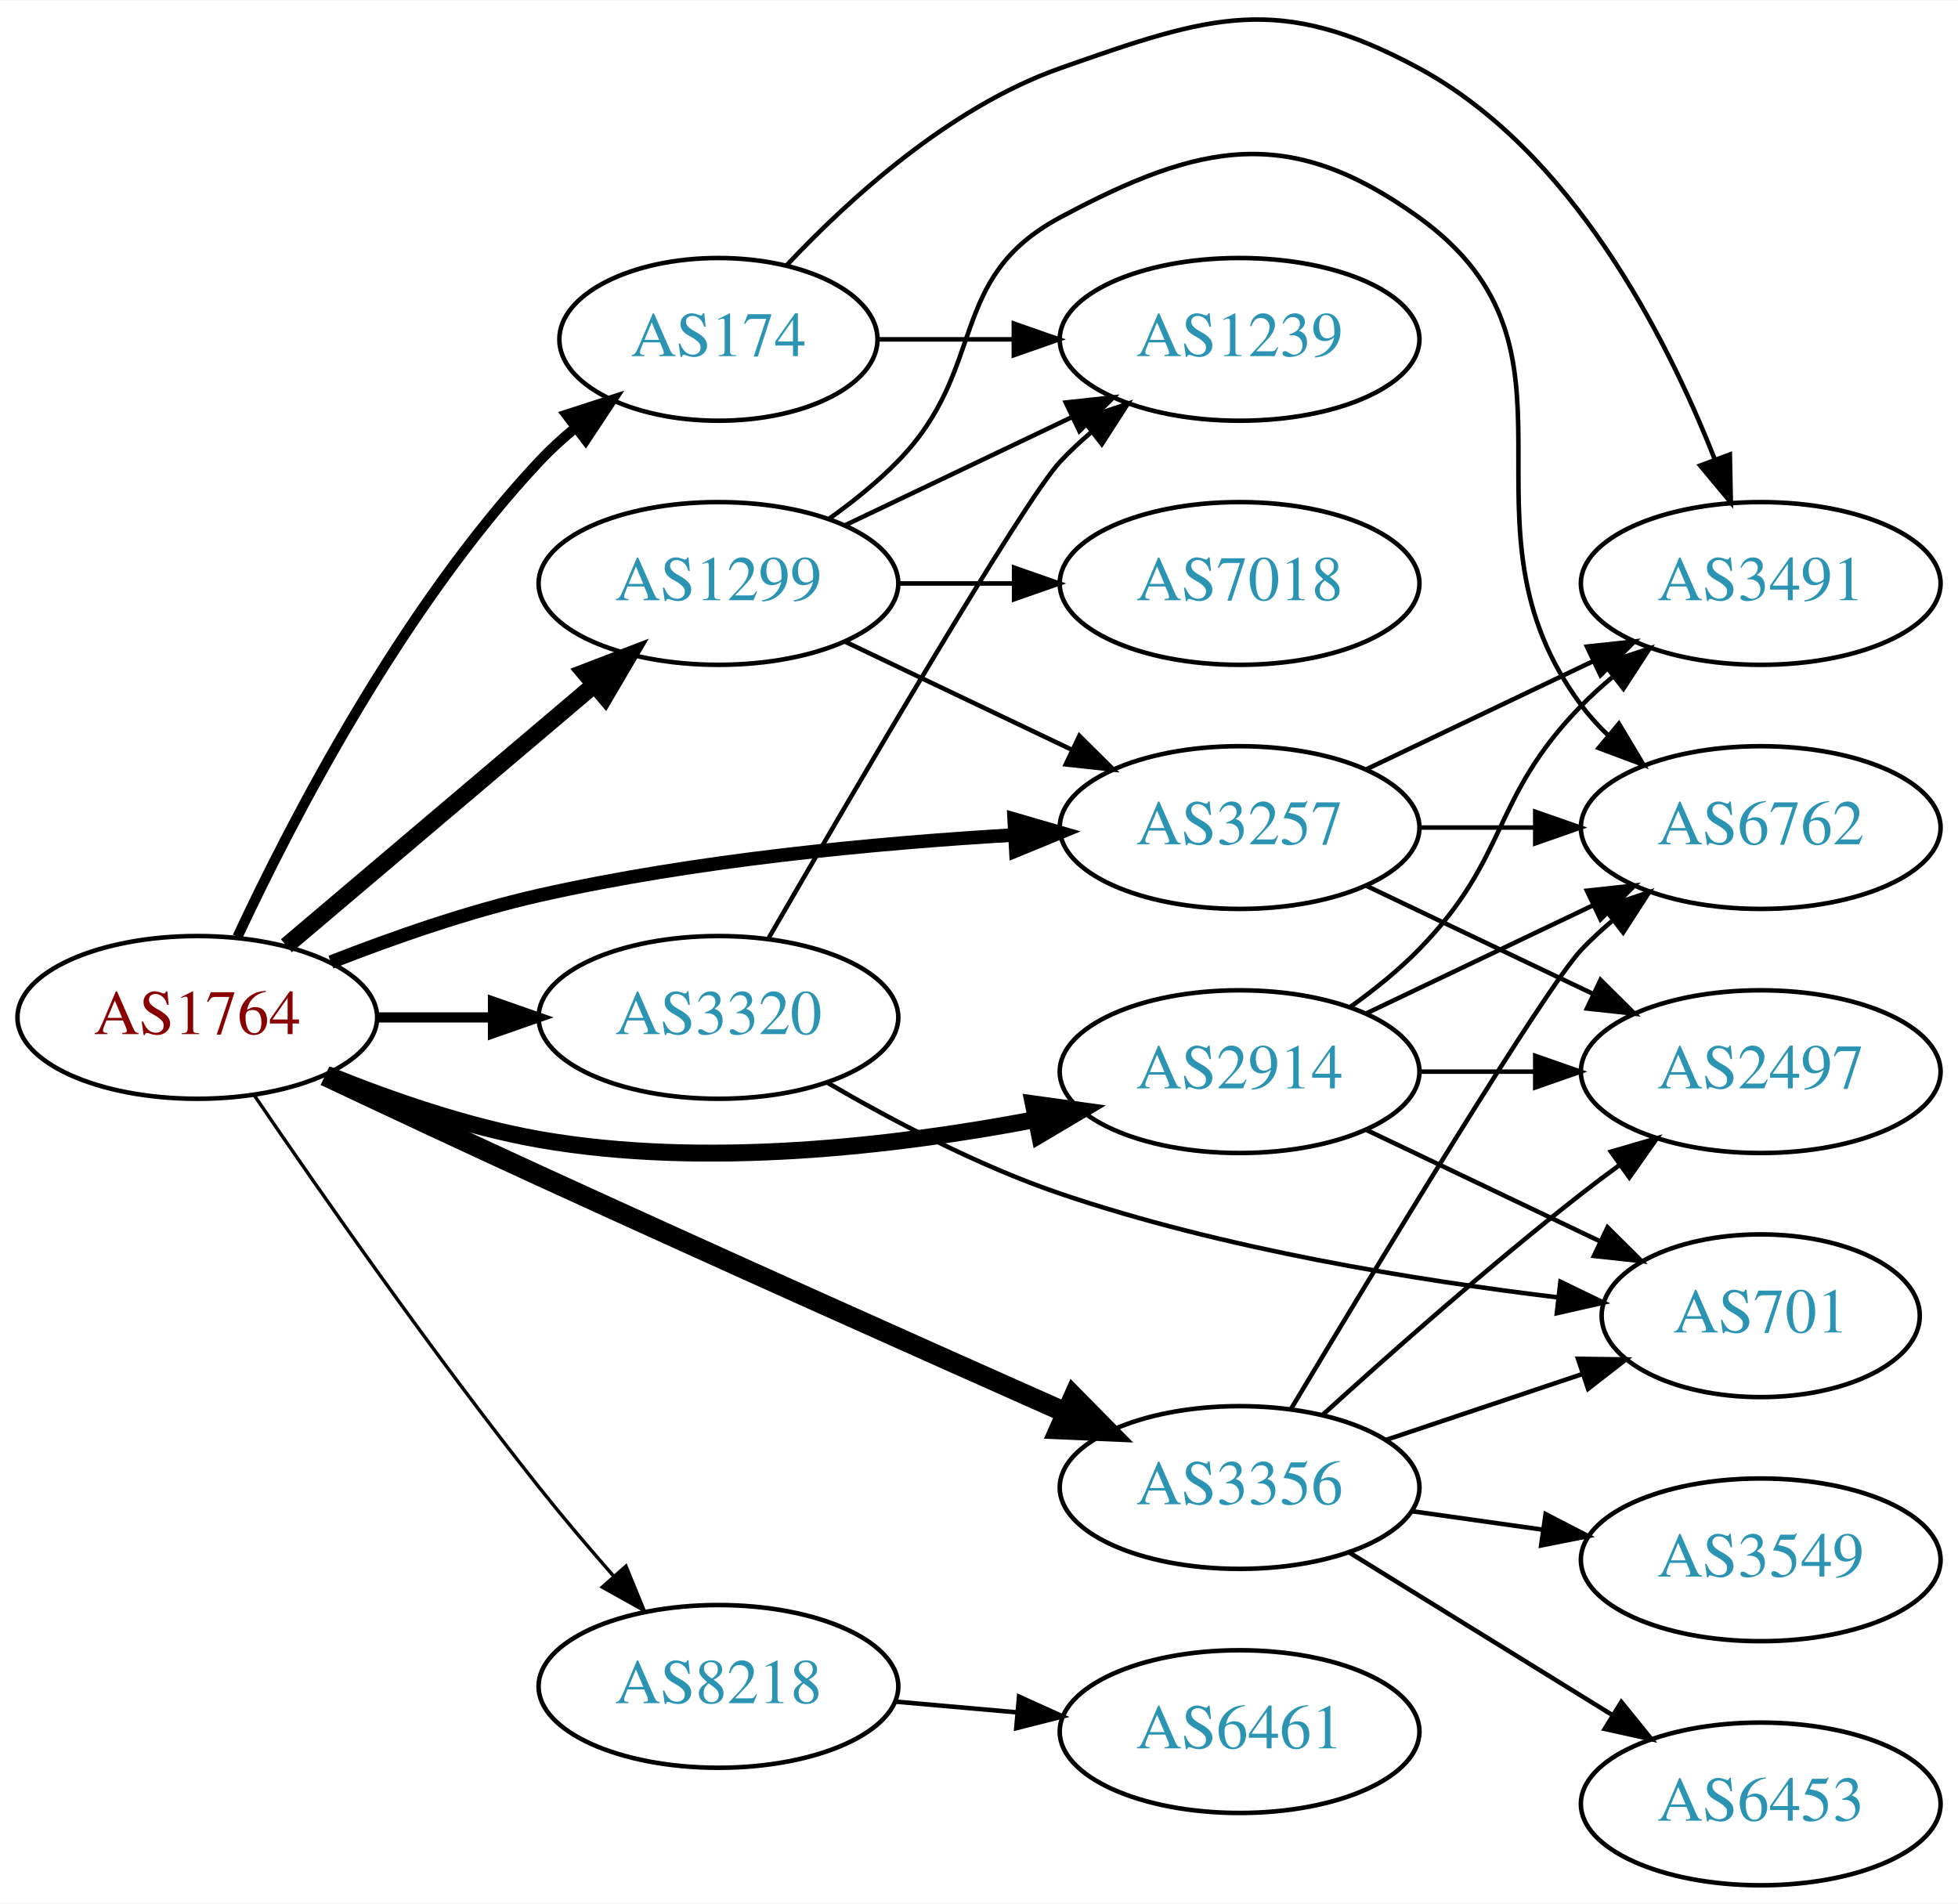
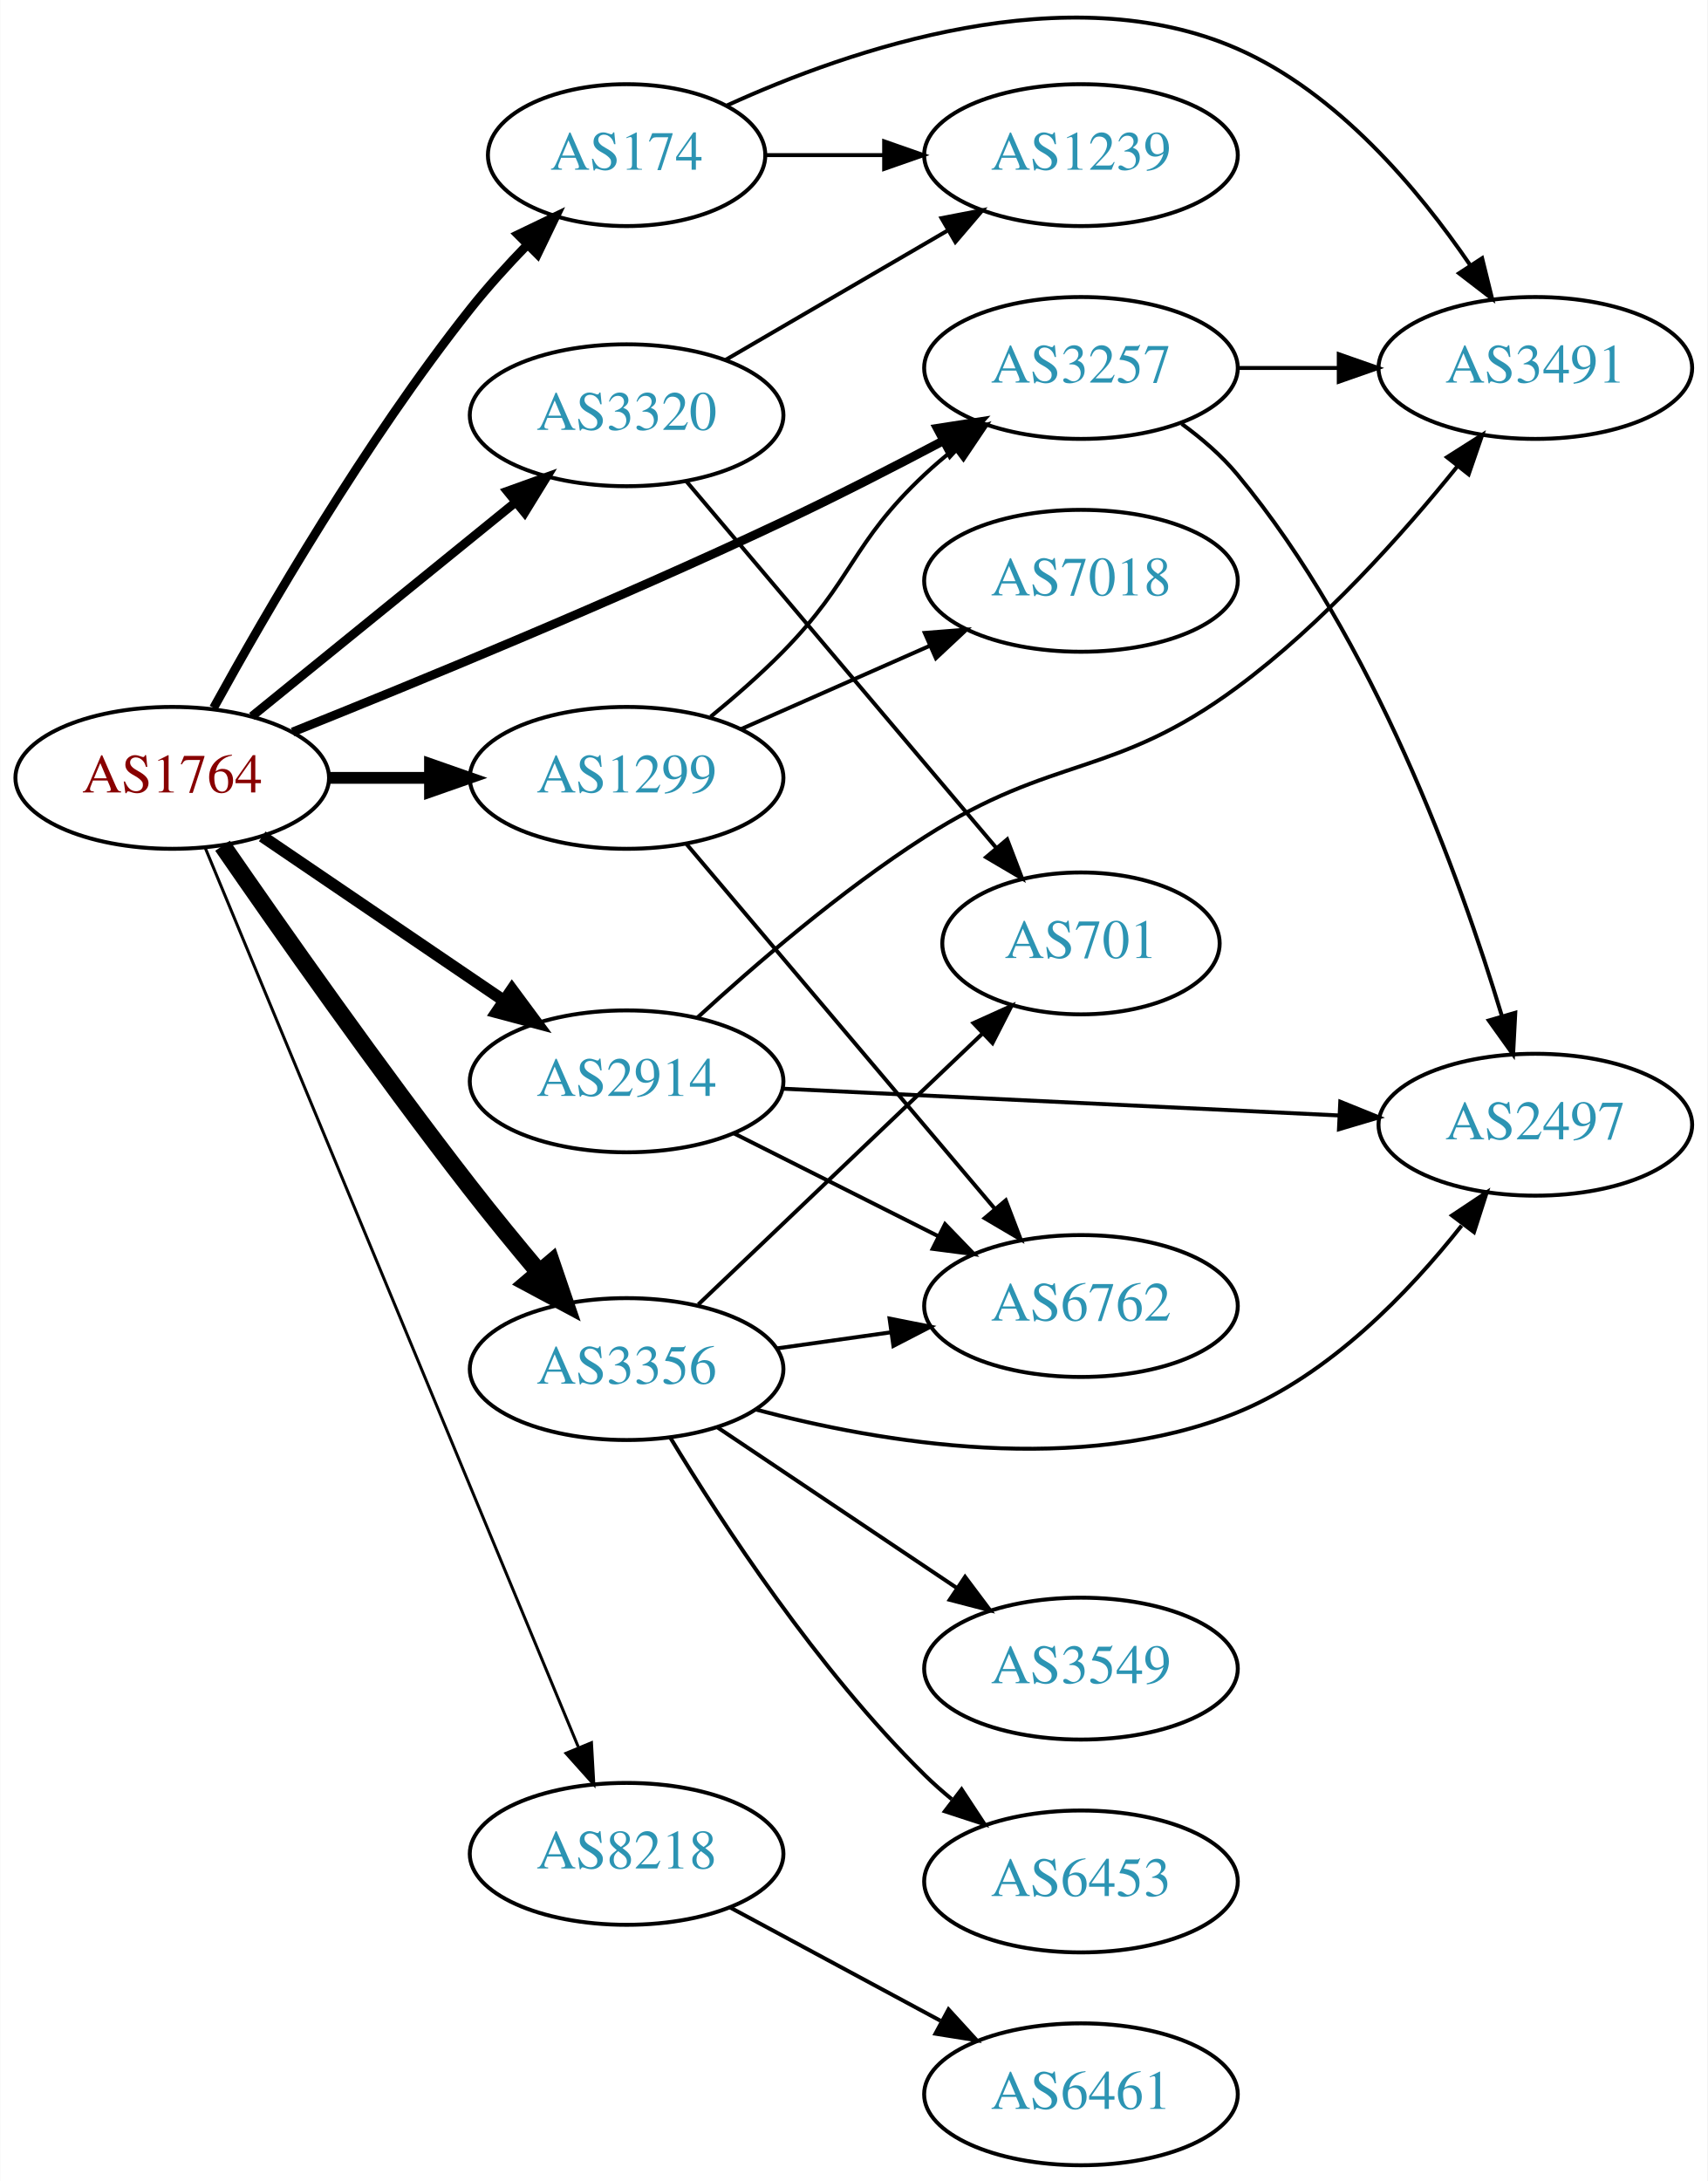
- <svg xmlns="http://www.w3.org/2000/svg" xmlns:xlink="http://www.w3.org/1999/xlink" width="433pt" height="421pt" viewBox="0.00 0.00 433.17 420.99">
-   <g id="graph0" class="graph" transform="scale(1 1) rotate(0) translate(4 416.989)">
-     <polygon fill="white" stroke="none" points="-4,4 -4,-416.989 429.172,-416.989 429.172,4 -4,4" />
+ <svg xmlns="http://www.w3.org/2000/svg" xmlns:xlink="http://www.w3.org/1999/xlink" width="433pt" height="553pt" viewBox="0.00 0.00 433.17 553.36">
+   <g id="graph0" class="graph" transform="scale(1 1) rotate(0) translate(4 549.36)">
+     <polygon fill="white" stroke="none" points="-4,4 -4,-549.36 429.172,-549.36 429.172,4 -4,4" />
    <g id="node1" class="node">
      <g id="a_node1">
        <a xlink:href="/asn/1764" xlink:title="AS1764 ~ NEXTLAYER-AS [AT]">
-           <ellipse fill="#ffffff" stroke="black" cx="39.647" cy="-192" rx="39.794" ry="18" />
-           <text text-anchor="middle" x="39.647" y="-188.3" font-family="Times,serif" font-size="14.00" fill="#880000">AS1764</text>
+           <ellipse fill="#ffffff" stroke="black" cx="39.647" cy="-352" rx="39.794" ry="18" />
+           <text text-anchor="middle" x="39.647" y="-348.3" font-family="Times,serif" font-size="14.00" fill="#880000">AS1764</text>
        </a>
      </g>
    </g>
    <g id="node2" class="node">
      <g id="a_node2">
        <a xlink:href="/asn/174" xlink:title="AS174 ~ Cogent Communications [US]">
-           <ellipse fill="#ffffff" stroke="black" cx="154.939" cy="-342" rx="35.194" ry="18" />
-           <text text-anchor="middle" x="154.939" y="-338.3" font-family="Times,serif" font-size="14.00" fill="#2c94b3">AS174</text>
+           <ellipse fill="#ffffff" stroke="black" cx="154.939" cy="-510" rx="35.194" ry="18" />
+           <text text-anchor="middle" x="154.939" y="-506.3" font-family="Times,serif" font-size="14.00" fill="#2c94b3">AS174</text>
        </a>
      </g>
    </g>
    <g id="edge1" class="edge">
-       <path fill="none" stroke="black" stroke-width="2.25" d="M48.543,-209.837C60.4,-235.243 84.71,-282.383 115.293,-315 117.718,-317.586 120.428,-320.07 123.258,-322.412" />
-       <polygon fill="black" stroke="black" stroke-width="2.25" points="121.333,-325.345 131.414,-328.605 125.566,-319.77 121.333,-325.345" />
+       <path fill="none" stroke="black" stroke-width="2.25" d="M50.145,-369.748C63.34,-393.736 88.62,-437.371 115.293,-471 119.671,-476.52 124.742,-482.103 129.741,-487.252" />
+       <polygon fill="black" stroke="black" stroke-width="2.25" points="127.377,-489.838 136.925,-494.43 132.324,-484.886 127.377,-489.838" />
    </g>
    <g id="node3" class="node">
      <g id="a_node3">
        <a xlink:href="/asn/1299" xlink:title="AS1299 ~ Telia Carrier [EU]">
-           <ellipse fill="#ffffff" stroke="black" cx="154.939" cy="-288" rx="39.794" ry="18" />
-           <text text-anchor="middle" x="154.939" y="-284.3" font-family="Times,serif" font-size="14.00" fill="#2c94b3">AS1299</text>
+           <ellipse fill="#ffffff" stroke="black" cx="154.939" cy="-352" rx="39.794" ry="18" />
+           <text text-anchor="middle" x="154.939" y="-348.3" font-family="Times,serif" font-size="14.00" fill="#2c94b3">AS1299</text>
        </a>
      </g>
    </g>
    <g id="edge2" class="edge">
-       <path fill="none" stroke="black" stroke-width="3.75" d="M59.355,-207.852C77.886,-223.555 106.443,-247.753 127.332,-265.454" />
-       <polygon fill="black" stroke="black" stroke-width="3.75" points="125.312,-268.329 135.204,-272.124 129.837,-262.989 125.312,-268.329" />
+       <path fill="none" stroke="black" stroke-width="3" d="M79.319,-352C87.522,-352 96.286,-352 104.818,-352" />
+       <polygon fill="black" stroke="black" stroke-width="3" points="105.057,-355.5 115.057,-352 105.057,-348.5 105.057,-355.5" />
    </g>
    <g id="node4" class="node">
      <g id="a_node4">
        <a xlink:href="/asn/2914" xlink:title="AS2914 ~ NTT America, Inc. [US]">
-           <ellipse fill="#ffffff" stroke="black" cx="270.232" cy="-180" rx="39.794" ry="18" />
-           <text text-anchor="middle" x="270.232" y="-176.3" font-family="Times,serif" font-size="14.00" fill="#2c94b3">AS2914</text>
+           <ellipse fill="#ffffff" stroke="black" cx="154.939" cy="-275" rx="39.794" ry="18" />
+           <text text-anchor="middle" x="154.939" y="-271.3" font-family="Times,serif" font-size="14.00" fill="#2c94b3">AS2914</text>
        </a>
      </g>
    </g>
    <g id="edge3" class="edge">
-       <path fill="none" stroke="black" stroke-width="3.75" d="M68.371,-179.369C82.164,-173.764 99.275,-167.808 115.293,-165 152.006,-158.564 194.165,-163.518 225.07,-169.402" />
-       <polygon fill="black" stroke="black" stroke-width="3.75" points="224.601,-172.877 235.095,-171.418 225.981,-166.015 224.601,-172.877" />
+       <path fill="none" stroke="black" stroke-width="3" d="M62.49,-337.154C79.888,-325.33 104.435,-308.646 123.718,-295.54" />
+       <polygon fill="black" stroke="black" stroke-width="3" points="125.859,-298.317 132.162,-289.801 121.924,-292.527 125.859,-298.317" />
    </g>
    <g id="node5" class="node">
      <g id="a_node5">
        <a xlink:href="/asn/3257" xlink:title="AS3257 ~ GTT [DE]">
-           <ellipse fill="#ffffff" stroke="black" cx="270.232" cy="-234" rx="39.794" ry="18" />
-           <text text-anchor="middle" x="270.232" y="-230.3" font-family="Times,serif" font-size="14.00" fill="#2c94b3">AS3257</text>
+           <ellipse fill="#ffffff" stroke="black" cx="270.232" cy="-456" rx="39.794" ry="18" />
+           <text text-anchor="middle" x="270.232" y="-452.3" font-family="Times,serif" font-size="14.00" fill="#2c94b3">AS3257</text>
        </a>
      </g>
    </g>
    <g id="edge4" class="edge">
-       <path fill="none" stroke="black" stroke-width="3" d="M69.212,-204.233C82.911,-209.605 99.7,-215.479 115.293,-219 149.852,-226.804 189.68,-230.549 220.166,-232.345" />
-       <polygon fill="black" stroke="black" stroke-width="3" points="220.361,-235.86 230.535,-232.902 220.737,-228.87 220.361,-235.86" />
+       <path fill="none" stroke="black" stroke-width="2.25" d="M70.186,-363.634C101.411,-376.127 151.944,-396.899 194.586,-417 208.102,-423.371 222.723,-430.871 235.412,-437.583" />
+       <polygon fill="black" stroke="black" stroke-width="2.25" points="233.796,-440.687 244.267,-442.303 237.089,-434.51 233.796,-440.687" />
    </g>
    <g id="node6" class="node">
      <g id="a_node6">
        <a xlink:href="/asn/3320" xlink:title="AS3320 ~ DTAG [DE]">
-           <ellipse fill="#ffffff" stroke="black" cx="154.939" cy="-192" rx="39.794" ry="18" />
-           <text text-anchor="middle" x="154.939" y="-188.3" font-family="Times,serif" font-size="14.00" fill="#2c94b3">AS3320</text>
+           <ellipse fill="#ffffff" stroke="black" cx="154.939" cy="-444" rx="39.794" ry="18" />
+           <text text-anchor="middle" x="154.939" y="-440.3" font-family="Times,serif" font-size="14.00" fill="#2c94b3">AS3320</text>
        </a>
      </g>
    </g>
    <g id="edge5" class="edge">
-       <path fill="none" stroke="black" stroke-width="2.25" d="M79.319,-192C87.522,-192 96.286,-192 104.818,-192" />
-       <polygon fill="black" stroke="black" stroke-width="2.25" points="105.057,-195.5 115.057,-192 105.057,-188.5 105.057,-195.5" />
+       <path fill="none" stroke="black" stroke-width="2.25" d="M59.865,-367.607C78.257,-382.542 106.176,-405.214 126.827,-421.983" />
+       <polygon fill="black" stroke="black" stroke-width="2.25" points="124.657,-424.73 134.627,-428.317 129.07,-419.296 124.657,-424.73" />
    </g>
    <g id="node7" class="node">
      <g id="a_node7">
        <a xlink:href="/asn/3356" xlink:title="AS3356 ~ Level 3 Parent, LLC [US]">
-           <ellipse fill="#ffffff" stroke="black" cx="270.232" cy="-88" rx="39.794" ry="18" />
-           <text text-anchor="middle" x="270.232" y="-84.3" font-family="Times,serif" font-size="14.00" fill="#2c94b3">AS3356</text>
+           <ellipse fill="#ffffff" stroke="black" cx="154.939" cy="-202" rx="39.794" ry="18" />
+           <text text-anchor="middle" x="154.939" y="-198.3" font-family="Times,serif" font-size="14.00" fill="#2c94b3">AS3356</text>
        </a>
      </g>
    </g>
    <g id="edge6" class="edge">
-       <path fill="none" stroke="black" stroke-width="4.5" d="M67.894,-179.088C82.013,-172.432 99.55,-164.218 115.293,-157 154.981,-138.802 200.649,-118.4 231.873,-104.532" />
-       <polygon fill="black" stroke="black" stroke-width="4.5" points="233.534,-108.103 241.077,-100.447 230.339,-100.905 233.534,-108.103" />
+       <path fill="none" stroke="black" stroke-width="4.5" d="M52.41,-334.776C66.799,-313.906 92.109,-277.833 115.293,-248 120.813,-240.897 127.001,-233.358 132.779,-226.484" />
+       <polygon fill="black" stroke="black" stroke-width="4.5" points="135.843,-228.959 139.31,-218.786 129.838,-223.864 135.843,-228.959" />
    </g>
    <g id="node8" class="node">
      <g id="a_node8">
        <a xlink:href="/asn/8218" xlink:title="AS8218 ~ legacy Neotelecoms [FR]">
-           <ellipse fill="#ffffff" stroke="black" cx="154.939" cy="-44" rx="39.794" ry="18" />
-           <text text-anchor="middle" x="154.939" y="-40.3" font-family="Times,serif" font-size="14.00" fill="#2c94b3">AS8218</text>
+           <ellipse fill="#ffffff" stroke="black" cx="154.939" cy="-79" rx="39.794" ry="18" />
+           <text text-anchor="middle" x="154.939" y="-75.3" font-family="Times,serif" font-size="14.00" fill="#2c94b3">AS8218</text>
        </a>
      </g>
    </g>
    <g id="edge7" class="edge">
-       <path fill="none" stroke="black" stroke-width="0.75" d="M52.299,-174.689C66.579,-153.734 91.782,-117.577 115.293,-88 120.453,-81.508 126.248,-74.687 131.75,-68.405" />
-       <polygon fill="black" stroke="black" stroke-width="0.75" points="134.476,-70.606 138.491,-60.801 129.238,-65.962 134.476,-70.606" />
+       <path fill="none" stroke="black" stroke-width="0.75" d="M48.08,-334.088C67.451,-287.408 119.577,-161.802 142.667,-106.163" />
+       <polygon fill="black" stroke="black" stroke-width="0.75" points="146.026,-107.201 146.626,-96.623 139.56,-104.518 146.026,-107.201" />
    </g>
    <g id="node9" class="node">
      <g id="a_node9">
        <a xlink:href="/asn/3491" xlink:title="AS3491 ~ PCCW Global, Inc. [US]">
-           <ellipse fill="#ffffff" stroke="black" cx="385.525" cy="-288" rx="39.794" ry="18" />
-           <text text-anchor="middle" x="385.525" y="-284.3" font-family="Times,serif" font-size="14.00" fill="#2c94b3">AS3491</text>
+           <ellipse fill="#ffffff" stroke="black" cx="385.525" cy="-456" rx="39.794" ry="18" />
+           <text text-anchor="middle" x="385.525" y="-452.3" font-family="Times,serif" font-size="14.00" fill="#2c94b3">AS3491</text>
        </a>
      </g>
    </g>
    <g id="edge8" class="edge">
-       <path fill="none" stroke="black" d="M170.012,-358.37C183.753,-372.99 206.12,-393.386 230.586,-402 263.827,-413.703 278.877,-418.757 309.879,-402 343.613,-383.766 364.555,-342.919 375.379,-315.405" />
-       <polygon fill="black" stroke="black" points="378.695,-316.53 378.914,-305.938 372.137,-314.081 378.695,-316.53" />
+       <path fill="none" stroke="black" d="M180.434,-522.617C211.7,-536.889 266.886,-555.844 309.879,-537 335.281,-525.866 355.859,-501.35 368.926,-482.188" />
+       <polygon fill="black" stroke="black" points="372.022,-483.848 374.559,-473.562 366.161,-480.021 372.022,-483.848" />
    </g>
    <g id="node10" class="node">
      <g id="a_node10">
        <a xlink:href="/asn/1239" xlink:title="AS1239 ~ Sprint [US]">
-           <ellipse fill="#ffffff" stroke="black" cx="270.232" cy="-342" rx="39.794" ry="18" />
-           <text text-anchor="middle" x="270.232" y="-338.3" font-family="Times,serif" font-size="14.00" fill="#2c94b3">AS1239</text>
+           <ellipse fill="#ffffff" stroke="black" cx="270.232" cy="-510" rx="39.794" ry="18" />
+           <text text-anchor="middle" x="270.232" y="-506.3" font-family="Times,serif" font-size="14.00" fill="#2c94b3">AS1239</text>
        </a>
      </g>
    </g>
    <g id="edge9" class="edge">
-       <path fill="none" stroke="black" d="M190.239,-342C199.616,-342 209.966,-342 220.001,-342" />
-       <polygon fill="black" stroke="black" points="220.289,-345.5 230.289,-342 220.289,-338.5 220.289,-345.5" />
-     </g>
-     <g id="edge13" class="edge">
-       <path fill="none" stroke="black" d="M183.076,-275.066C198.07,-267.919 216.891,-258.948 233.114,-251.215" />
-       <polygon fill="black" stroke="black" points="234.796,-254.291 242.317,-246.829 231.784,-247.972 234.796,-254.291" />
+       <path fill="none" stroke="black" d="M190.239,-510C199.616,-510 209.966,-510 220.001,-510" />
+       <polygon fill="black" stroke="black" points="220.289,-513.5 230.289,-510 220.289,-506.5 220.289,-513.5" />
    </g>
    <g id="edge12" class="edge">
-       <path fill="none" stroke="black" d="M183.076,-300.934C198.07,-308.081 216.891,-317.052 233.114,-324.785" />
-       <polygon fill="black" stroke="black" points="231.784,-328.028 242.317,-329.171 234.796,-321.709 231.784,-328.028" />
+       <path fill="none" stroke="black" d="M176.282,-367.536C182.396,-372.546 188.967,-378.286 194.586,-384 212.543,-402.263 211.897,-411.487 230.586,-429 232.975,-431.239 235.561,-433.437 238.224,-435.553" />
+       <polygon fill="black" stroke="black" points="236.22,-438.424 246.324,-441.611 240.412,-432.819 236.22,-438.424" />
    </g>
    <g id="node11" class="node">
      <g id="a_node11">
        <a xlink:href="/asn/7018" xlink:title="AS7018 ~ AT&amp;T Services, Inc. [US]">
-           <ellipse fill="#ffffff" stroke="black" cx="270.232" cy="-288" rx="39.794" ry="18" />
-           <text text-anchor="middle" x="270.232" y="-284.3" font-family="Times,serif" font-size="14.00" fill="#2c94b3">AS7018</text>
+           <ellipse fill="#ffffff" stroke="black" cx="270.232" cy="-402" rx="39.794" ry="18" />
+           <text text-anchor="middle" x="270.232" y="-398.3" font-family="Times,serif" font-size="14.00" fill="#2c94b3">AS7018</text>
        </a>
      </g>
    </g>
    <g id="edge10" class="edge">
-       <path fill="none" stroke="black" d="M194.612,-288C202.815,-288 211.579,-288 220.111,-288" />
-       <polygon fill="black" stroke="black" points="220.35,-291.5 230.35,-288 220.35,-284.5 220.35,-291.5" />
+       <path fill="none" stroke="black" d="M183.944,-364.36C198.379,-370.73 216.18,-378.586 231.779,-385.47" />
+       <polygon fill="black" stroke="black" points="230.595,-388.774 241.157,-389.609 233.421,-382.37 230.595,-388.774" />
    </g>
    <g id="node12" class="node">
      <g id="a_node12">
        <a xlink:href="/asn/6762" xlink:title="AS6762 ~ TELECOM ITALIA SPARKLE S.p.A. [IT]">
-           <ellipse fill="#ffffff" stroke="black" cx="385.525" cy="-234" rx="39.794" ry="18" />
-           <text text-anchor="middle" x="385.525" y="-230.3" font-family="Times,serif" font-size="14.00" fill="#2c94b3">AS6762</text>
+           <ellipse fill="#ffffff" stroke="black" cx="270.232" cy="-218" rx="39.794" ry="18" />
+           <text text-anchor="middle" x="270.232" y="-214.3" font-family="Times,serif" font-size="14.00" fill="#2c94b3">AS6762</text>
        </a>
      </g>
    </g>
    <g id="edge11" class="edge">
-       <path fill="none" stroke="black" d="M179.533,-302.389C184.789,-306.148 190.121,-310.437 194.586,-315 214.758,-335.617 205.155,-355.39 230.586,-369 261.657,-385.629 281.29,-389.606 309.879,-369 350.925,-339.416 315.607,-301.542 345.879,-261 347.623,-258.664 349.631,-256.455 351.794,-254.383" />
-       <polygon fill="black" stroke="black" points="354.154,-256.973 359.595,-247.882 349.672,-251.595 354.154,-256.973" />
-     </g>
-     <g id="edge17" class="edge">
-       <path fill="none" stroke="black" d="M294.826,-194.389C300.082,-198.148 305.414,-202.437 309.879,-207 330.051,-227.617 325.706,-240.383 345.879,-261 347.972,-263.139 350.255,-265.218 352.632,-267.21" />
-       <polygon fill="black" stroke="black" points="350.875,-270.275 360.931,-273.611 355.15,-264.732 350.875,-270.275" />
-     </g>
-     <g id="edge15" class="edge">
-       <path fill="none" stroke="black" d="M298.369,-192.934C313.363,-200.081 332.184,-209.052 348.407,-216.785" />
-       <polygon fill="black" stroke="black" points="347.077,-220.028 357.61,-221.171 350.089,-213.709 347.077,-220.028" />
+       <path fill="none" stroke="black" d="M170.059,-335.3C189.734,-312.029 225.538,-269.681 248.316,-242.739" />
+       <polygon fill="black" stroke="black" points="251.151,-244.807 254.935,-234.911 245.806,-240.287 251.151,-244.807" />
+     </g>
+     <g id="edge13" class="edge">
+       <path fill="none" stroke="black" d="M172.793,-291.073C187.34,-304.421 209.311,-323.363 230.586,-337 263.487,-358.089 278.453,-351.77 309.879,-375 331.42,-390.923 351.737,-413.673 365.72,-431.01" />
+       <polygon fill="black" stroke="black" points="363.11,-433.353 372.053,-439.033 368.604,-429.015 363.11,-433.353" />
+     </g>
+     <g id="edge14" class="edge">
+       <path fill="none" stroke="black" d="M182.216,-261.78C197.659,-254.01 217.377,-244.089 234.137,-235.657" />
+       <polygon fill="black" stroke="black" points="235.738,-238.77 243.098,-231.149 232.592,-232.516 235.738,-238.77" />
    </g>
    <g id="node13" class="node">
      <g id="a_node13">
        <a xlink:href="/asn/2497" xlink:title="AS2497 ~ Internet Initiative Japan Inc. [JP]">
-           <ellipse fill="#ffffff" stroke="black" cx="385.525" cy="-180" rx="39.794" ry="18" />
-           <text text-anchor="middle" x="385.525" y="-176.3" font-family="Times,serif" font-size="14.00" fill="#2c94b3">AS2497</text>
-         </a>
-       </g>
-     </g>
-     <g id="edge14" class="edge">
-       <path fill="none" stroke="black" d="M309.905,-180C318.108,-180 326.872,-180 335.404,-180" />
-       <polygon fill="black" stroke="black" points="335.643,-183.5 345.643,-180 335.643,-176.5 335.643,-183.5" />
+           <ellipse fill="#ffffff" stroke="black" cx="385.525" cy="-264" rx="39.794" ry="18" />
+           <text text-anchor="middle" x="385.525" y="-260.3" font-family="Times,serif" font-size="14.00" fill="#2c94b3">AS2497</text>
+         </a>
+       </g>
+     </g>
+     <g id="edge15" class="edge">
+       <path fill="none" stroke="black" d="M194.457,-273.146C233.365,-271.274 293.595,-268.376 335.799,-266.345" />
+       <polygon fill="black" stroke="black" points="336.029,-269.838 345.849,-265.861 335.693,-262.846 336.029,-269.838" />
+     </g>
+     <g id="edge16" class="edge">
+       <path fill="none" stroke="black" d="M309.905,-456C318.108,-456 326.872,-456 335.404,-456" />
+       <polygon fill="black" stroke="black" points="335.643,-459.5 345.643,-456 335.643,-452.5 335.643,-459.5" />
+     </g>
+     <g id="edge17" class="edge">
+       <path fill="none" stroke="black" d="M295.79,-441.824C300.885,-438.11 305.905,-433.786 309.879,-429 344.552,-387.238 366.408,-326.763 376.965,-291.807" />
+       <polygon fill="black" stroke="black" points="380.436,-292.407 379.88,-281.827 373.716,-290.445 380.436,-292.407" />
+     </g>
+     <g id="edge18" class="edge">
+       <path fill="none" stroke="black" d="M179.966,-457.997C196.338,-467.535 218.225,-480.285 236.229,-490.774" />
+       <polygon fill="black" stroke="black" points="234.838,-494.014 245.241,-496.023 238.362,-487.965 234.838,-494.014" />
    </g>
    <g id="node14" class="node">
      <g id="a_node14">
        <a xlink:href="/asn/701" xlink:title="AS701 ~ UUNET [US]">
-           <ellipse fill="#ffffff" stroke="black" cx="385.525" cy="-126" rx="35.194" ry="18" />
-           <text text-anchor="middle" x="385.525" y="-122.3" font-family="Times,serif" font-size="14.00" fill="#2c94b3">AS701</text>
-         </a>
-       </g>
-     </g>
-     <g id="edge16" class="edge">
-       <path fill="none" stroke="black" d="M298.369,-167.066C313.801,-159.71 333.286,-150.423 349.821,-142.541" />
-       <polygon fill="black" stroke="black" points="351.642,-145.551 359.163,-138.089 348.63,-139.232 351.642,-145.551" />
+           <ellipse fill="#ffffff" stroke="black" cx="270.232" cy="-310" rx="35.194" ry="18" />
+           <text text-anchor="middle" x="270.232" y="-306.3" font-family="Times,serif" font-size="14.00" fill="#2c94b3">AS701</text>
+         </a>
+       </g>
    </g>
    <g id="edge19" class="edge">
-       <path fill="none" stroke="black" d="M298.369,-246.934C313.363,-254.081 332.184,-263.052 348.407,-270.785" />
-       <polygon fill="black" stroke="black" points="347.077,-274.028 357.61,-275.171 350.089,-267.709 347.077,-274.028" />
+       <path fill="none" stroke="black" d="M170.059,-427.3C189.841,-403.902 225.93,-361.217 248.688,-334.299" />
+       <polygon fill="black" stroke="black" points="251.507,-336.386 255.291,-326.49 246.162,-331.866 251.507,-336.386" />
+     </g>
+     <g id="edge22" class="edge">
+       <path fill="none" stroke="black" d="M193.036,-207.239C202.328,-208.551 212.419,-209.976 222.126,-211.347" />
+       <polygon fill="black" stroke="black" points="221.662,-214.816 232.053,-212.749 222.64,-207.885 221.662,-214.816" />
    </g>
    <g id="edge20" class="edge">
-       <path fill="none" stroke="black" d="M309.905,-234C318.108,-234 326.872,-234 335.404,-234" />
-       <polygon fill="black" stroke="black" points="335.643,-237.5 345.643,-234 335.643,-230.5 335.643,-237.5" />
-     </g>
-     <g id="edge18" class="edge">
-       <path fill="none" stroke="black" d="M298.369,-221.066C313.363,-213.919 332.184,-204.948 348.407,-197.215" />
-       <polygon fill="black" stroke="black" points="350.089,-200.291 357.61,-192.829 347.077,-193.972 350.089,-200.291" />
-     </g>
-     <g id="edge21" class="edge">
-       <path fill="none" stroke="black" d="M166.065,-209.579C184.497,-241.439 222.385,-306.254 230.586,-315 232.633,-317.183 234.883,-319.293 237.238,-321.307" />
-       <polygon fill="black" stroke="black" points="235.458,-324.358 245.496,-327.747 239.762,-318.837 235.458,-324.358" />
-     </g>
-     <g id="edge22" class="edge">
-       <path fill="none" stroke="black" d="M178.979,-177.593C193.328,-169.23 212.45,-159.162 230.586,-153 266.594,-140.765 309.316,-133.834 340.607,-130.067" />
-       <polygon fill="black" stroke="black" points="341.217,-133.52 350.755,-128.907 340.422,-126.565 341.217,-133.52" />
-     </g>
-     <g id="edge23" class="edge">
-       <path fill="none" stroke="black" d="M281.673,-105.488C300.25,-136.474 337.851,-198.564 345.879,-207 347.942,-209.168 350.204,-211.267 352.566,-213.273" />
-       <polygon fill="black" stroke="black" points="350.794,-216.329 360.839,-219.7 355.089,-210.801 350.794,-216.329" />
-     </g>
-     <g id="edge26" class="edge">
-       <path fill="none" stroke="black" d="M288.58,-104.042C303.429,-117.544 325.565,-137.133 345.879,-153 348.606,-155.13 351.487,-157.293 354.396,-159.42" />
-       <polygon fill="black" stroke="black" points="352.394,-162.292 362.564,-165.262 356.466,-156.598 352.394,-162.292" />
-     </g>
-     <g id="edge27" class="edge">
-       <path fill="none" stroke="black" d="M302.49,-98.484C316.007,-103.018 331.955,-108.367 346.179,-113.138" />
-       <polygon fill="black" stroke="black" points="345.106,-116.47 355.7,-116.332 347.332,-109.833 345.106,-116.47" />
+       <path fill="none" stroke="black" d="M187.599,-191.772C219.659,-183.211 270.057,-174.765 309.879,-191 333.32,-200.557 353.401,-221.412 366.811,-238.394" />
+       <polygon fill="black" stroke="black" points="364.375,-240.975 373.198,-246.841 369.959,-236.753 364.375,-240.975" />
+     </g>
+     <g id="edge24" class="edge">
+       <path fill="none" stroke="black" d="M173.146,-218.403C192.332,-236.692 223.5,-266.404 245.113,-287.007" />
+       <polygon fill="black" stroke="black" points="242.95,-289.781 252.603,-294.148 247.78,-284.714 242.95,-289.781" />
    </g>
    <g id="node15" class="node">
      <g id="a_node15">
        <a xlink:href="/asn/3549" xlink:title="AS3549 ~ Level 3 Parent, LLC [US]">
-           <ellipse fill="#ffffff" stroke="black" cx="385.525" cy="-72" rx="39.794" ry="18" />
-           <text text-anchor="middle" x="385.525" y="-68.3" font-family="Times,serif" font-size="14.00" fill="#2c94b3">AS3549</text>
-         </a>
-       </g>
-     </g>
-     <g id="edge24" class="edge">
-       <path fill="none" stroke="black" d="M308.329,-82.761C317.621,-81.449 327.712,-80.023 337.419,-78.653" />
-       <polygon fill="black" stroke="black" points="337.933,-82.115 347.346,-77.251 336.954,-75.184 337.933,-82.115" />
+           <ellipse fill="#ffffff" stroke="black" cx="270.232" cy="-126" rx="39.794" ry="18" />
+           <text text-anchor="middle" x="270.232" y="-122.3" font-family="Times,serif" font-size="14.00" fill="#2c94b3">AS3549</text>
+         </a>
+       </g>
+     </g>
+     <g id="edge21" class="edge">
+       <path fill="none" stroke="black" d="M178.052,-187.166C195.364,-175.553 219.633,-159.273 238.781,-146.428" />
+       <polygon fill="black" stroke="black" points="240.821,-149.274 247.175,-140.797 236.921,-143.461 240.821,-149.274" />
    </g>
    <g id="node16" class="node">
      <g id="a_node16">
        <a xlink:href="/asn/6453" xlink:title="AS6453 ~ TATA COMMUNICATIONS (AMERICA) INC [US]">
-           <ellipse fill="#ffffff" stroke="black" cx="385.525" cy="-18" rx="39.794" ry="18" />
-           <text text-anchor="middle" x="385.525" y="-14.3" font-family="Times,serif" font-size="14.00" fill="#2c94b3">AS6453</text>
-         </a>
-       </g>
-     </g>
-     <g id="edge25" class="edge">
-       <path fill="none" stroke="black" d="M294.432,-73.665C311.234,-63.285 334.151,-49.125 352.667,-37.684" />
-       <polygon fill="black" stroke="black" points="354.689,-40.549 361.356,-32.315 351.01,-34.594 354.689,-40.549" />
+           <ellipse fill="#ffffff" stroke="black" cx="270.232" cy="-72" rx="39.794" ry="18" />
+           <text text-anchor="middle" x="270.232" y="-68.3" font-family="Times,serif" font-size="14.00" fill="#2c94b3">AS6453</text>
+         </a>
+       </g>
+     </g>
+     <g id="edge23" class="edge">
+       <path fill="none" stroke="black" d="M166.026,-184.609C179.111,-162.969 203.495,-125.626 230.586,-99 232.72,-96.902 235.033,-94.853 237.43,-92.881" />
+       <polygon fill="black" stroke="black" points="239.942,-95.367 245.767,-86.517 235.694,-89.803 239.942,-95.367" />
    </g>
    <g id="node17" class="node">
      <g id="a_node17">
        <a xlink:href="/asn/6461" xlink:title="AS6461 ~ Zayo Bandwidth [US]">
-           <ellipse fill="#ffffff" stroke="black" cx="270.232" cy="-34" rx="39.794" ry="18" />
-           <text text-anchor="middle" x="270.232" y="-30.3" font-family="Times,serif" font-size="14.00" fill="#2c94b3">AS6461</text>
-         </a>
-       </g>
-     </g>
-     <g id="edge28" class="edge">
-       <path fill="none" stroke="black" d="M193.98,-40.642C202.667,-39.876 212.011,-39.051 221.06,-38.252" />
-       <polygon fill="black" stroke="black" points="221.446,-41.732 231.1,-37.366 220.831,-34.759 221.446,-41.732" />
+           <ellipse fill="#ffffff" stroke="black" cx="270.232" cy="-18" rx="39.794" ry="18" />
+           <text text-anchor="middle" x="270.232" y="-14.3" font-family="Times,serif" font-size="14.00" fill="#2c94b3">AS6461</text>
+         </a>
+       </g>
+     </g>
+     <g id="edge25" class="edge">
+       <path fill="none" stroke="black" d="M181.083,-65.462C196.814,-56.992 217.298,-45.963 234.56,-36.669" />
+       <polygon fill="black" stroke="black" points="236.622,-39.533 243.768,-31.711 233.303,-33.37 236.622,-39.533" />
    </g>
  </g>
</svg>
